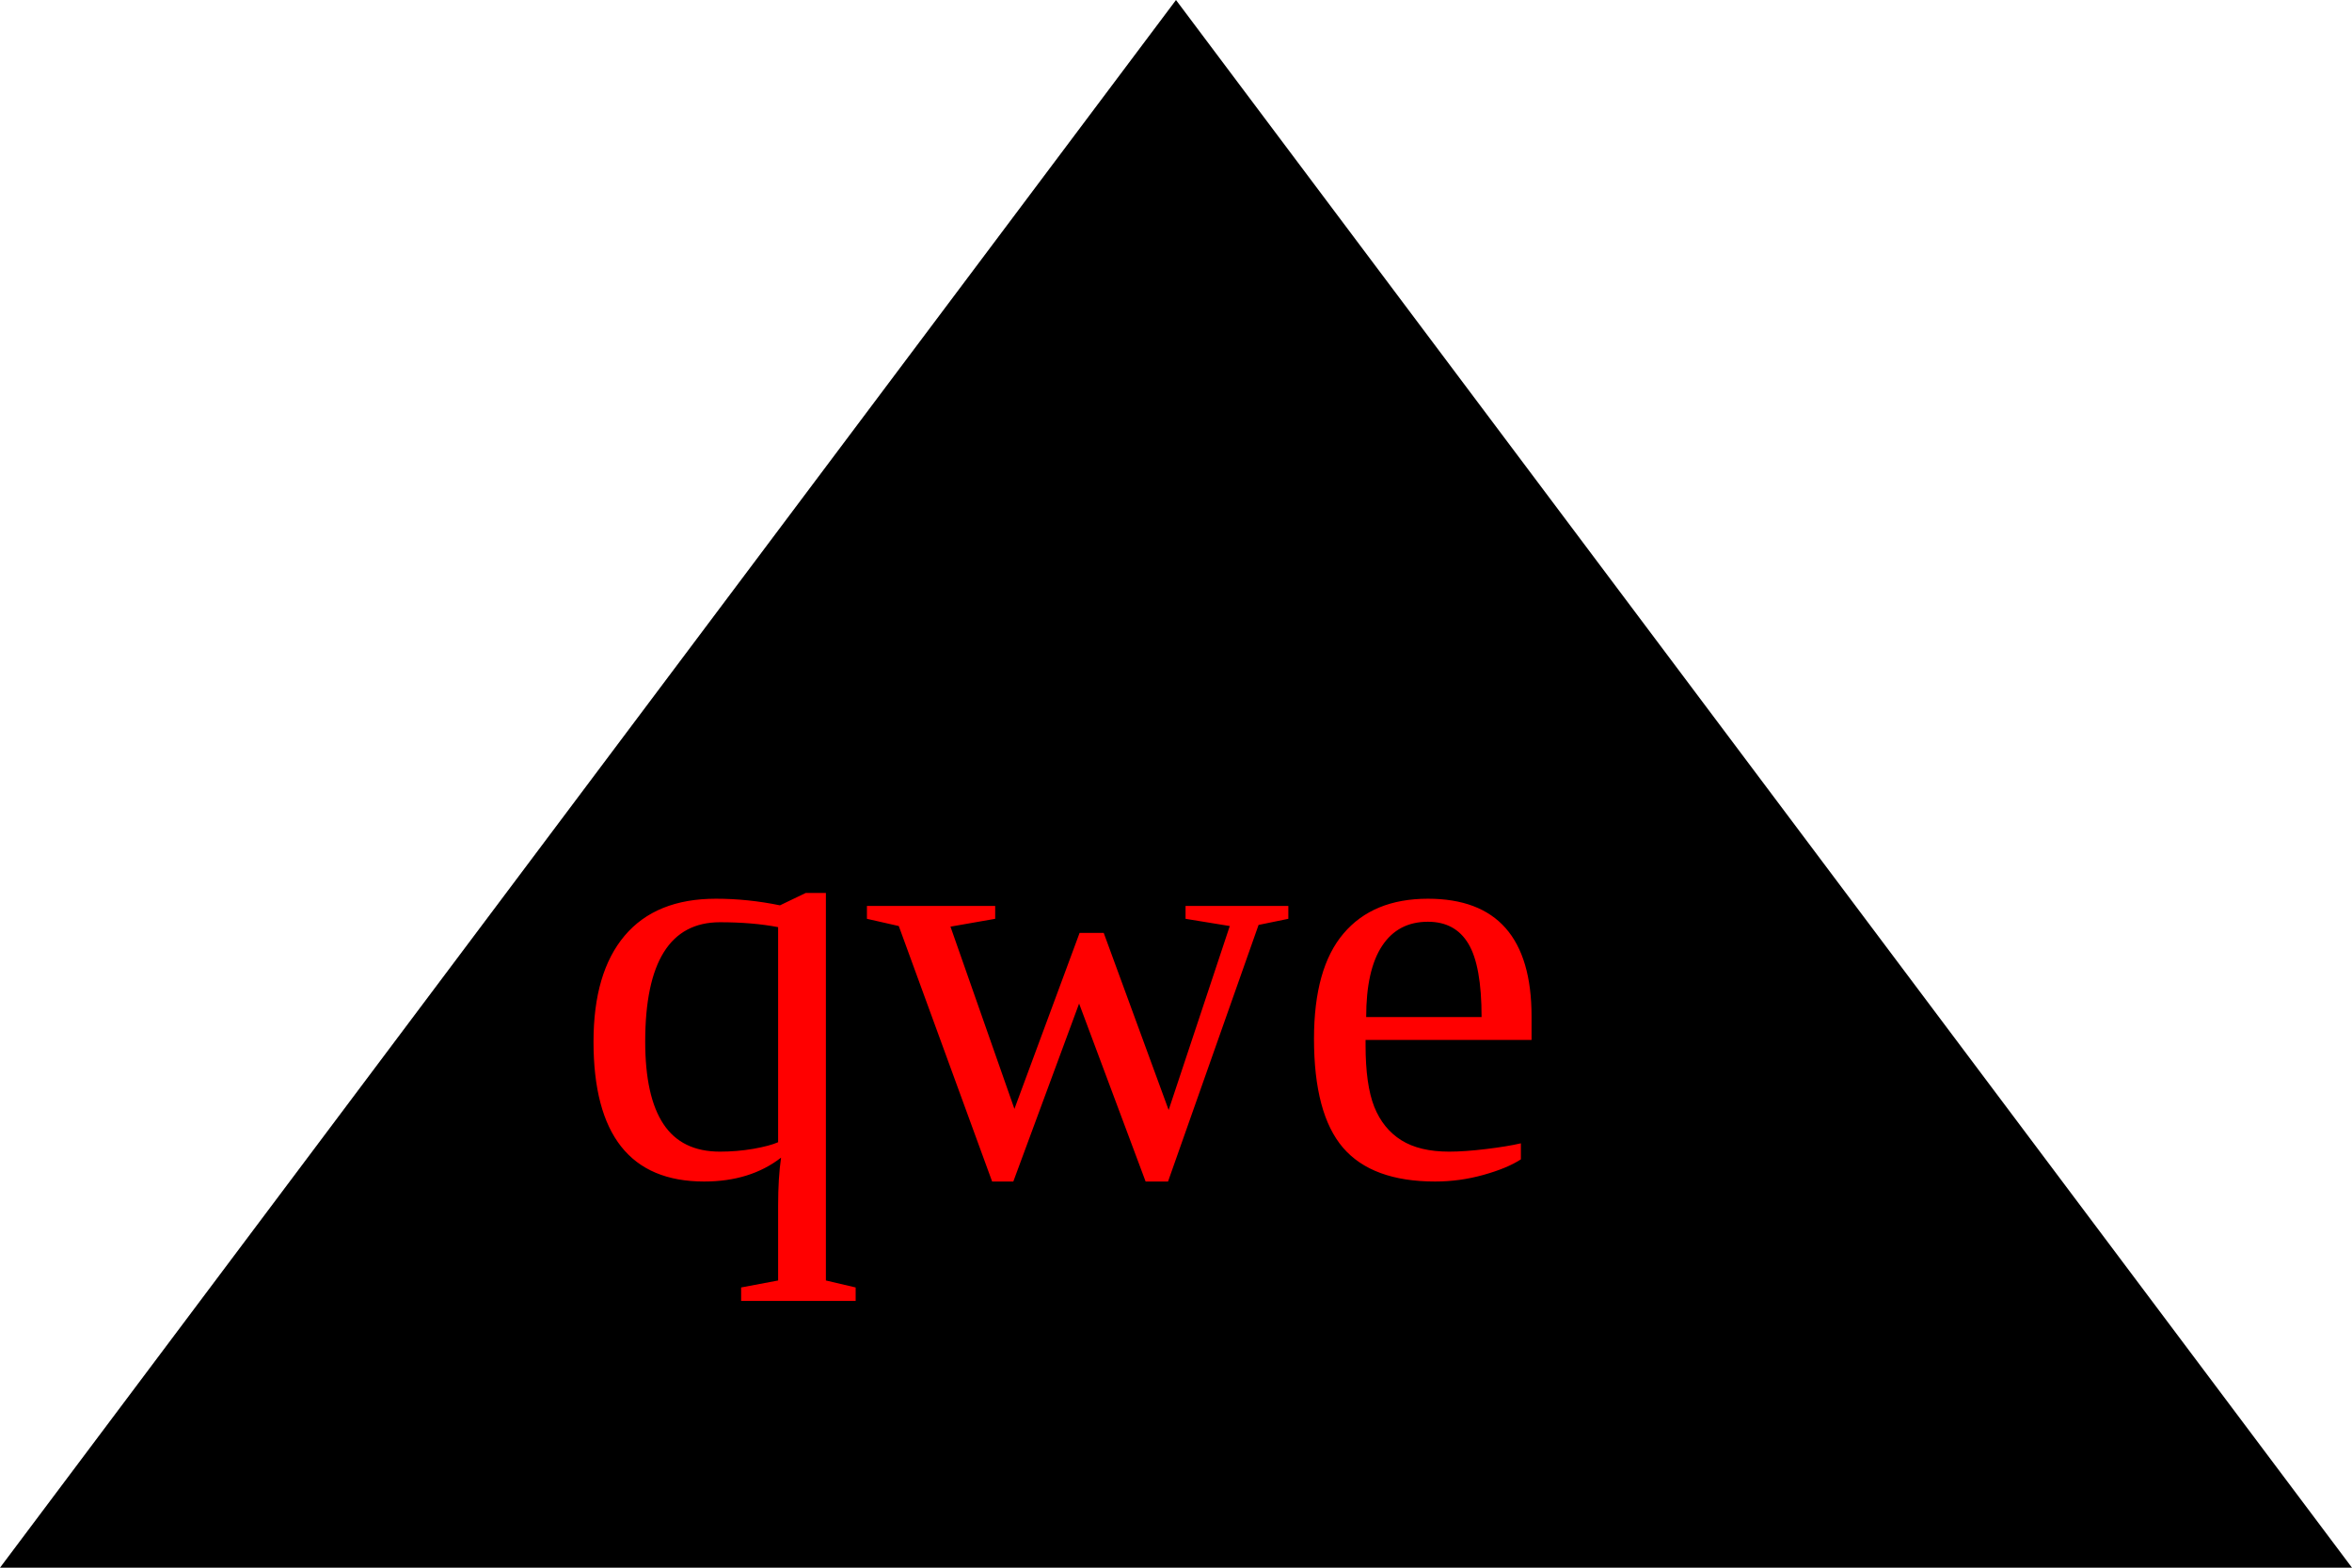
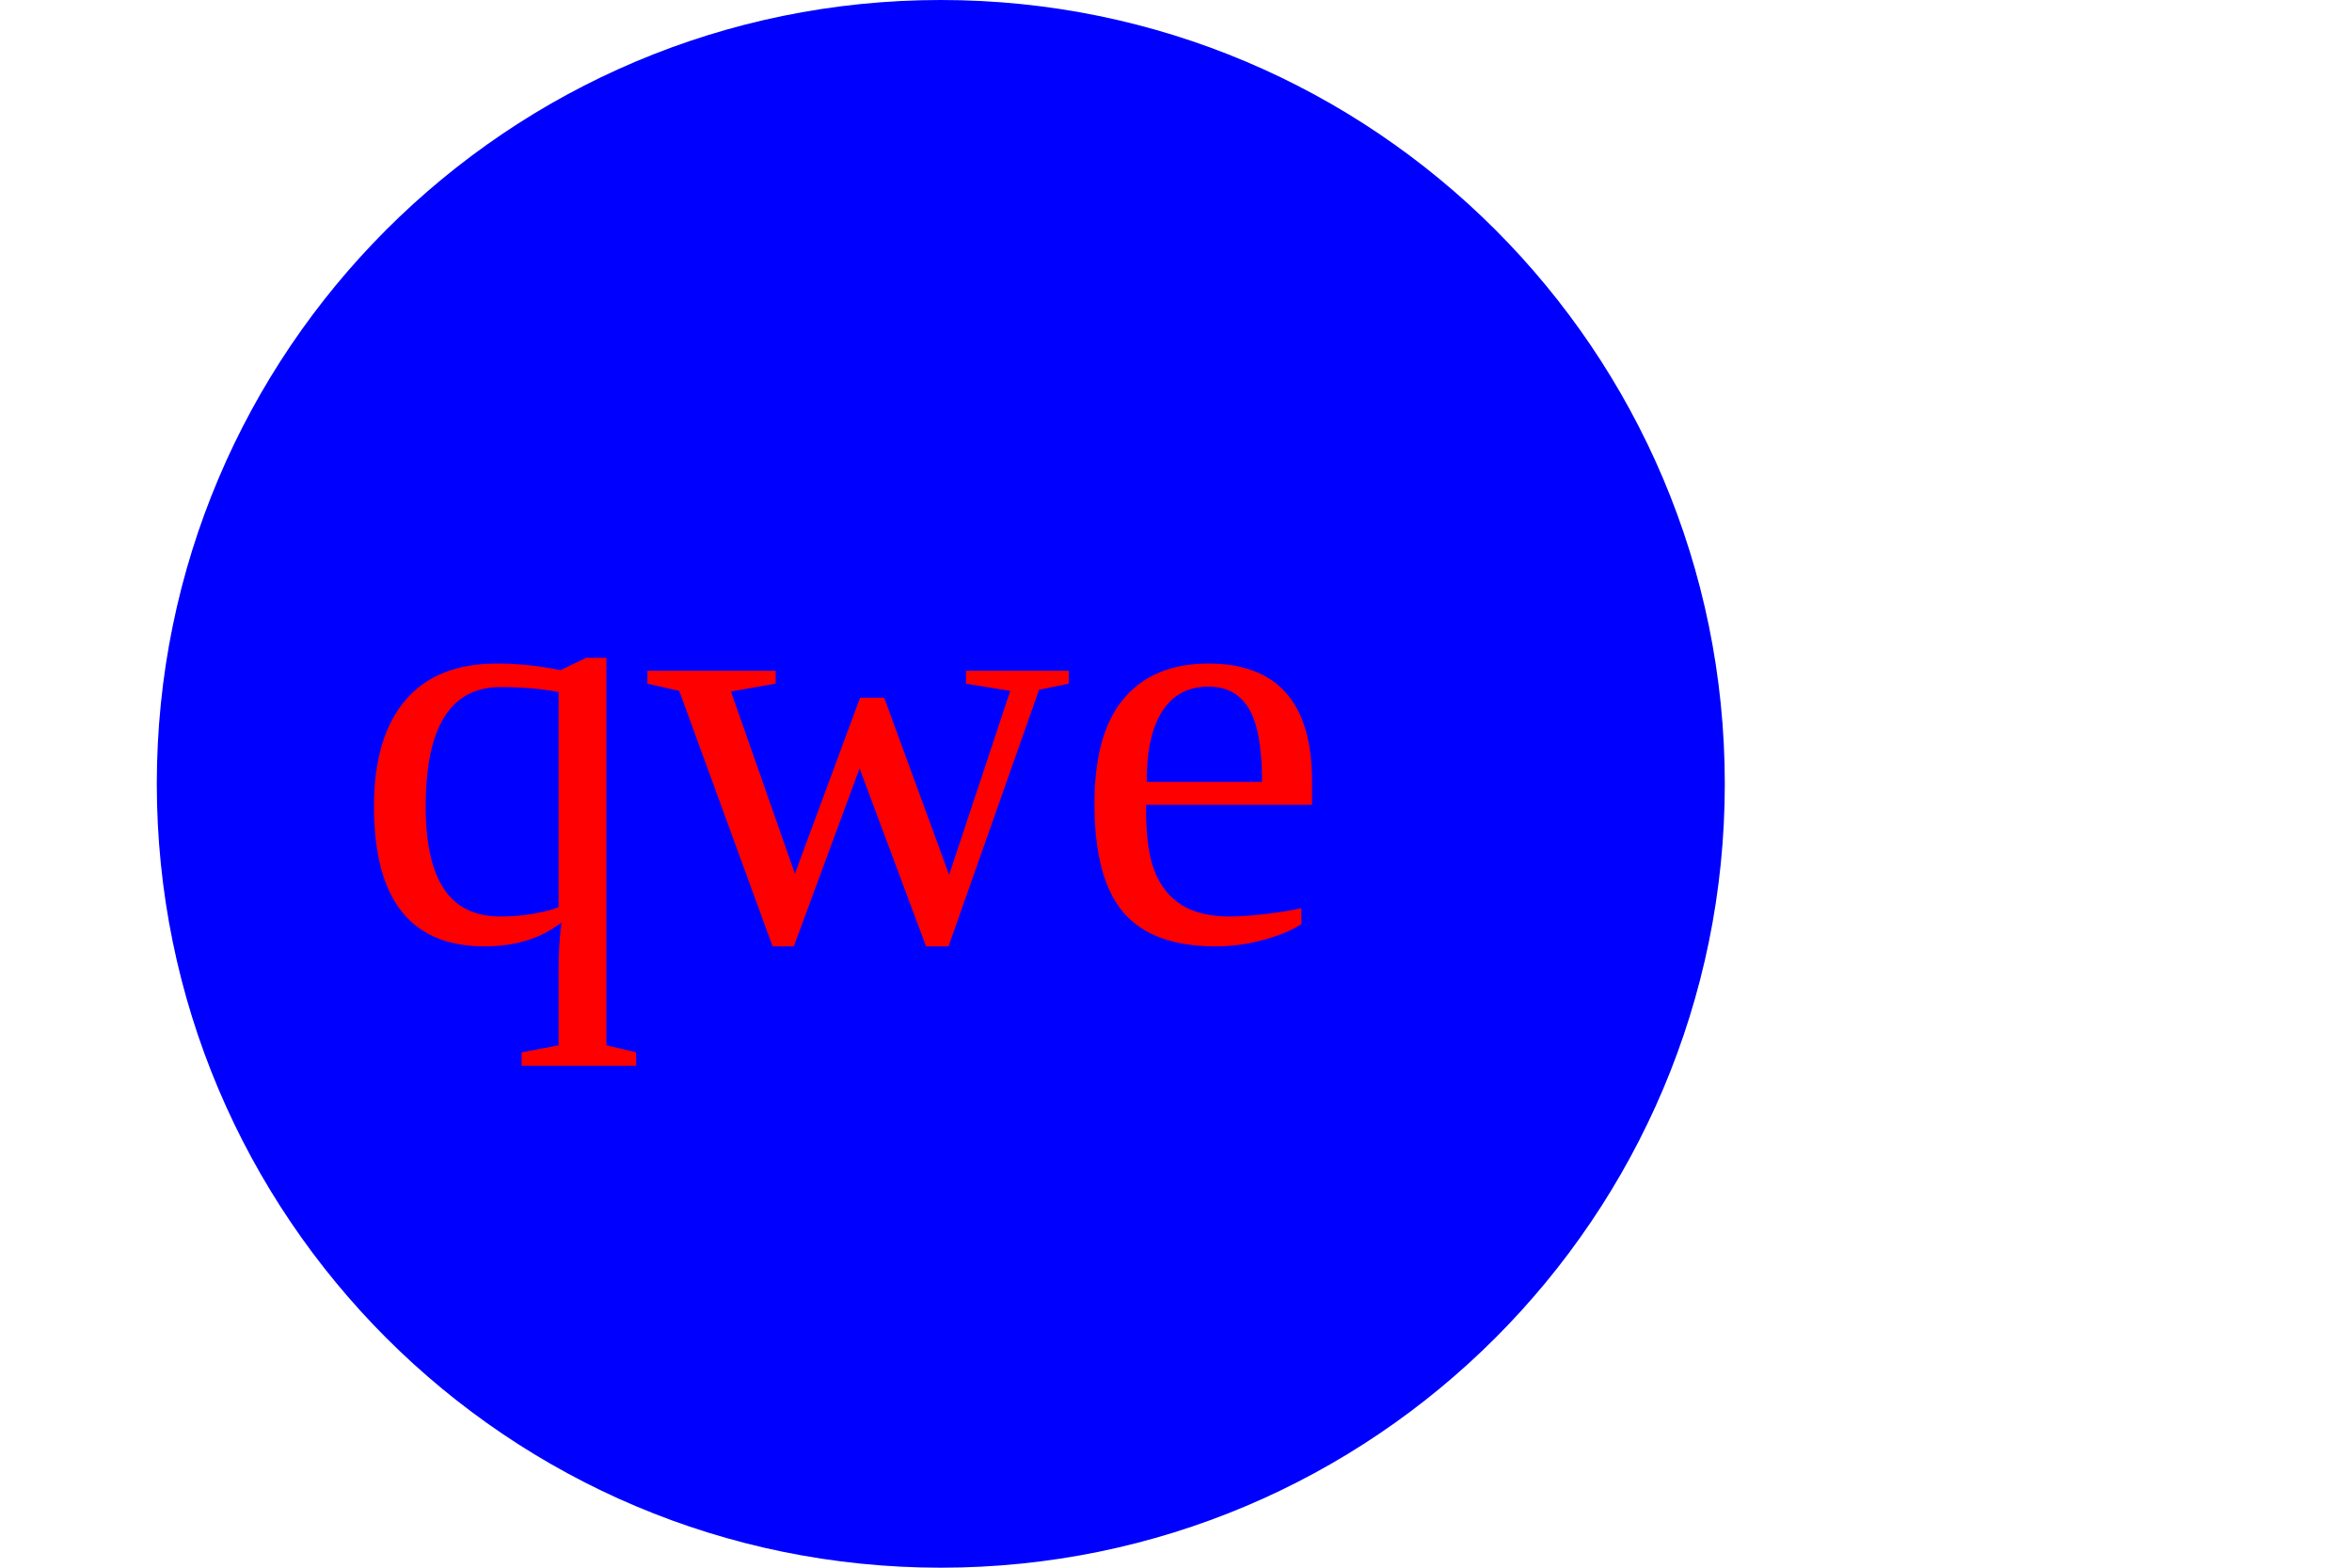
- <svg xmlns="http://www.w3.org/2000/svg" height="200px" width="300px">
-                         setColor() { 
-                 return `<polygon points="150,00 00,200 300,200" fill="${this.fillColor}" />`
-             }
-                         <text x="73" y="150" fill="red" font-size="75px">qwe</text>
+ <svg xmlns="http://www.w3.org/2000/svg" height="200" width="300">
+   <circle cx="120" cy="100" r="100" fill="blue" />
+   <text x="45" y="120" fill="red" font-size="75px">qwe</text>
</svg>
